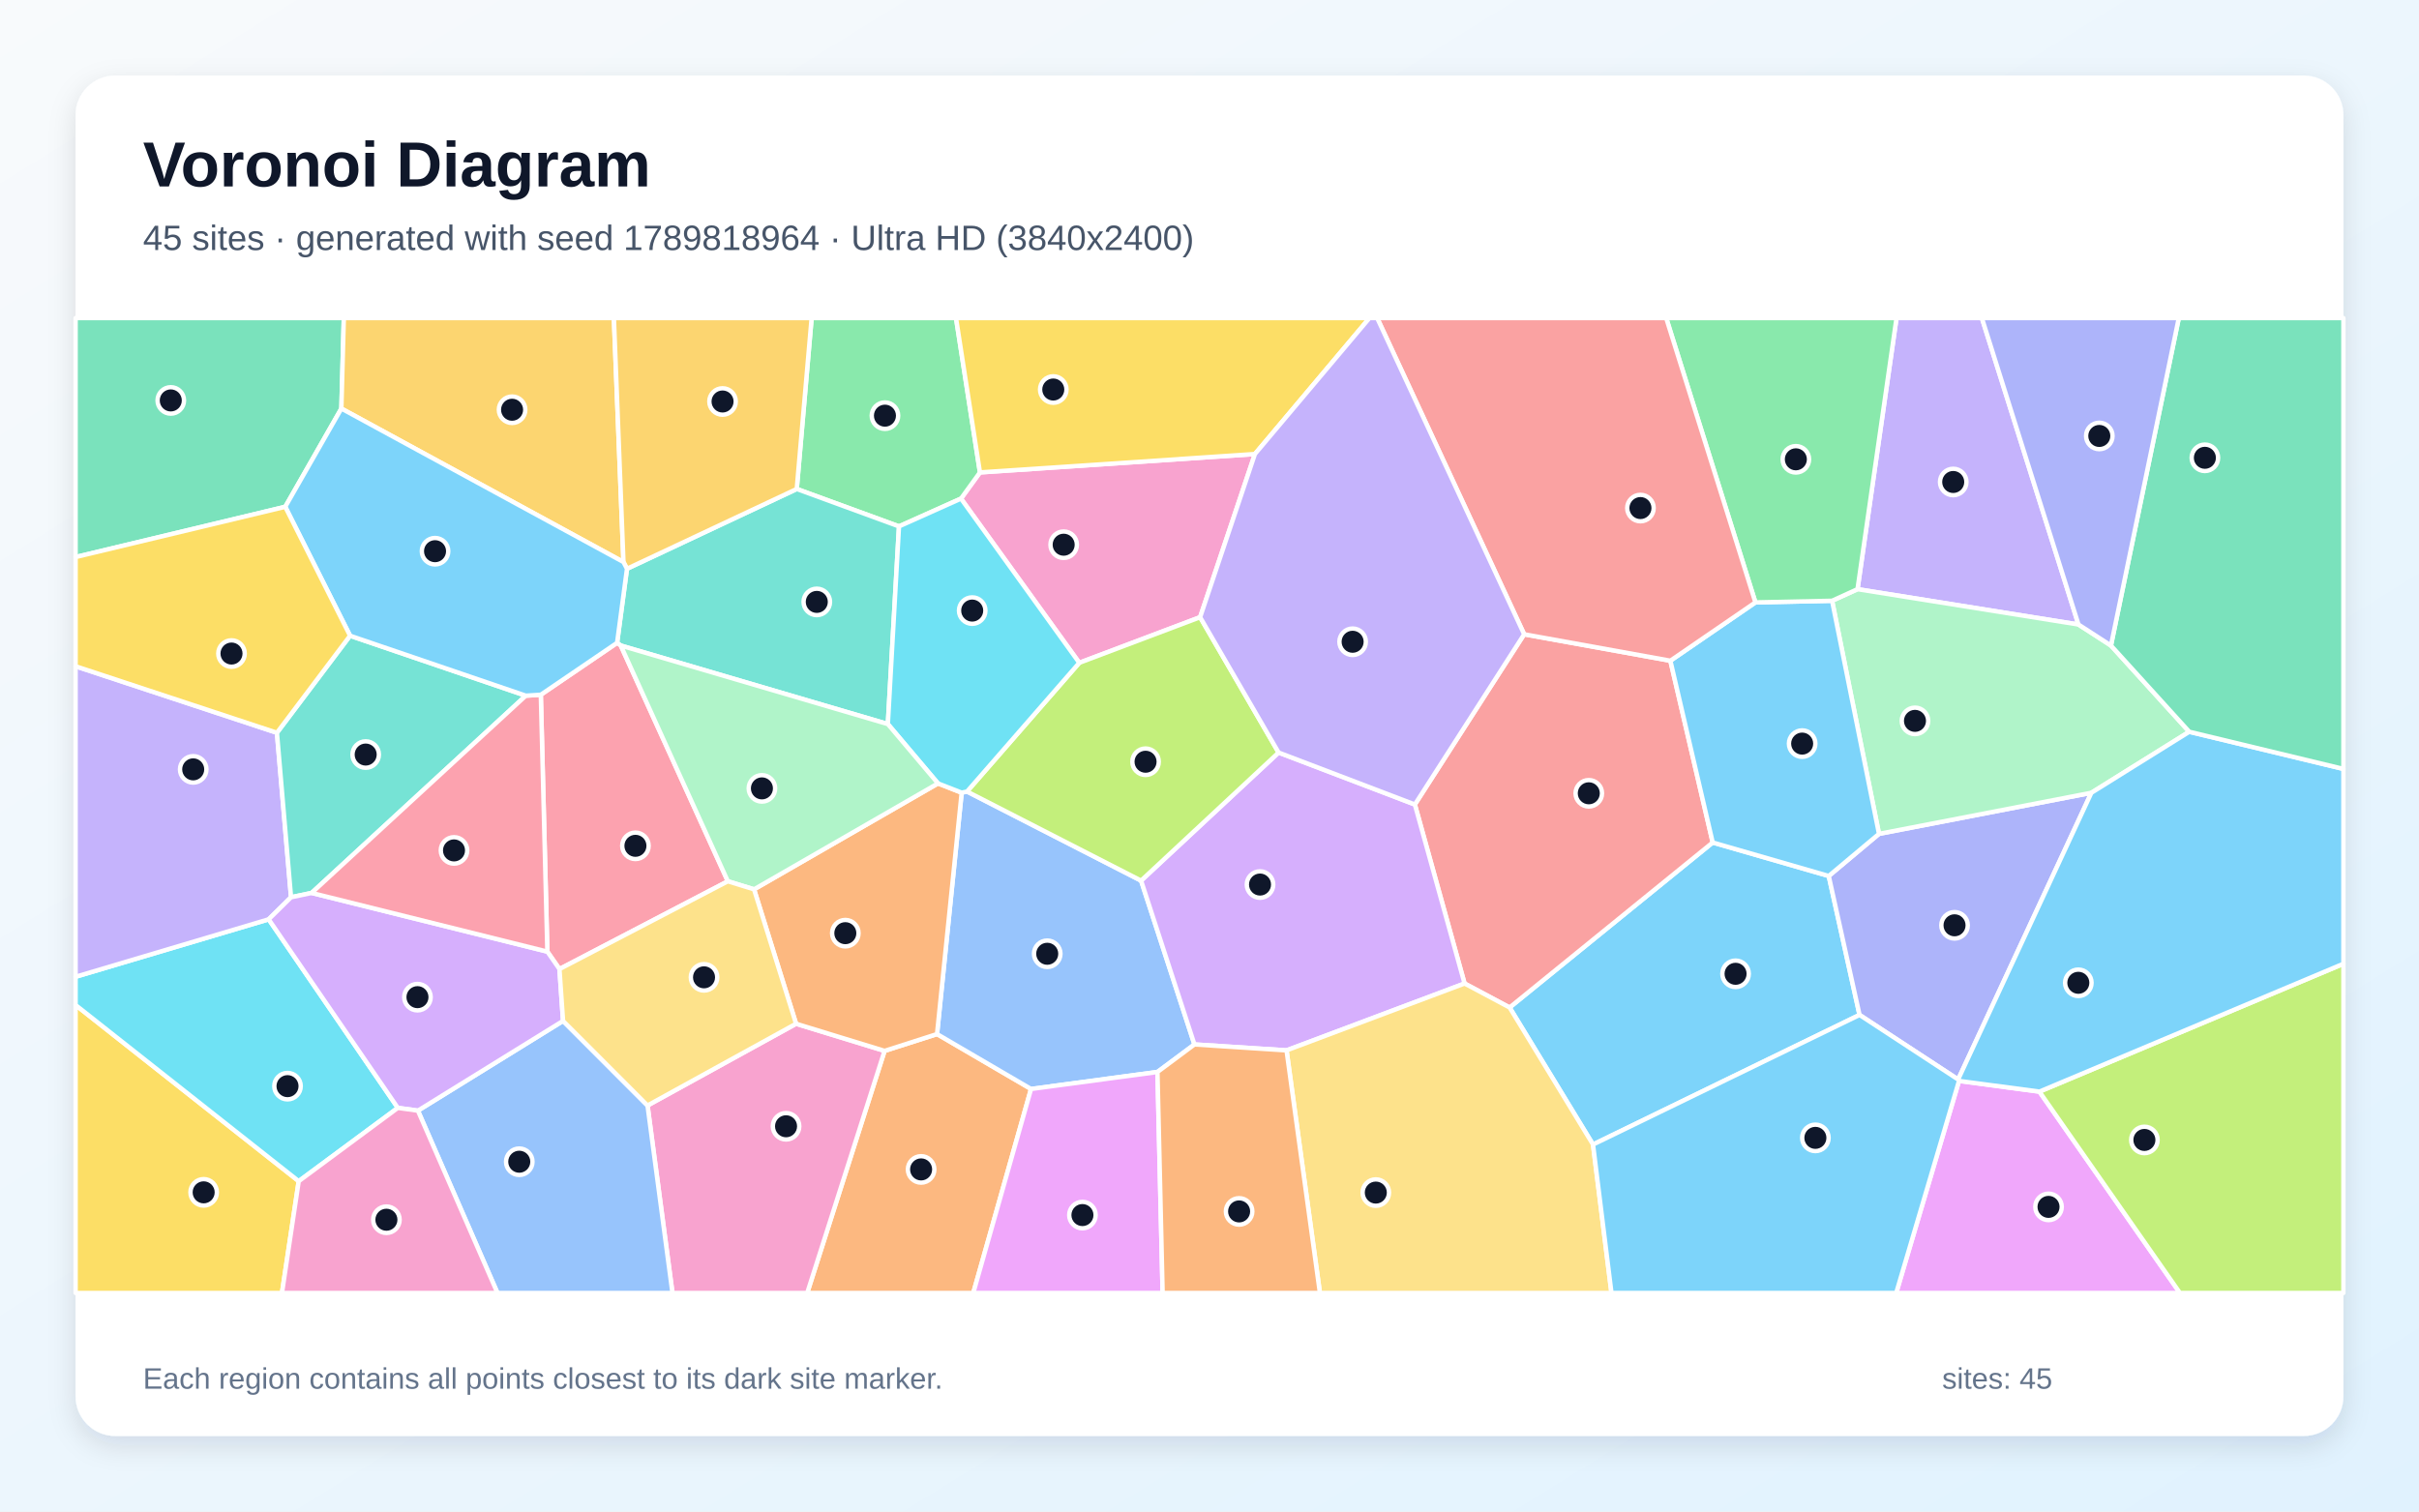
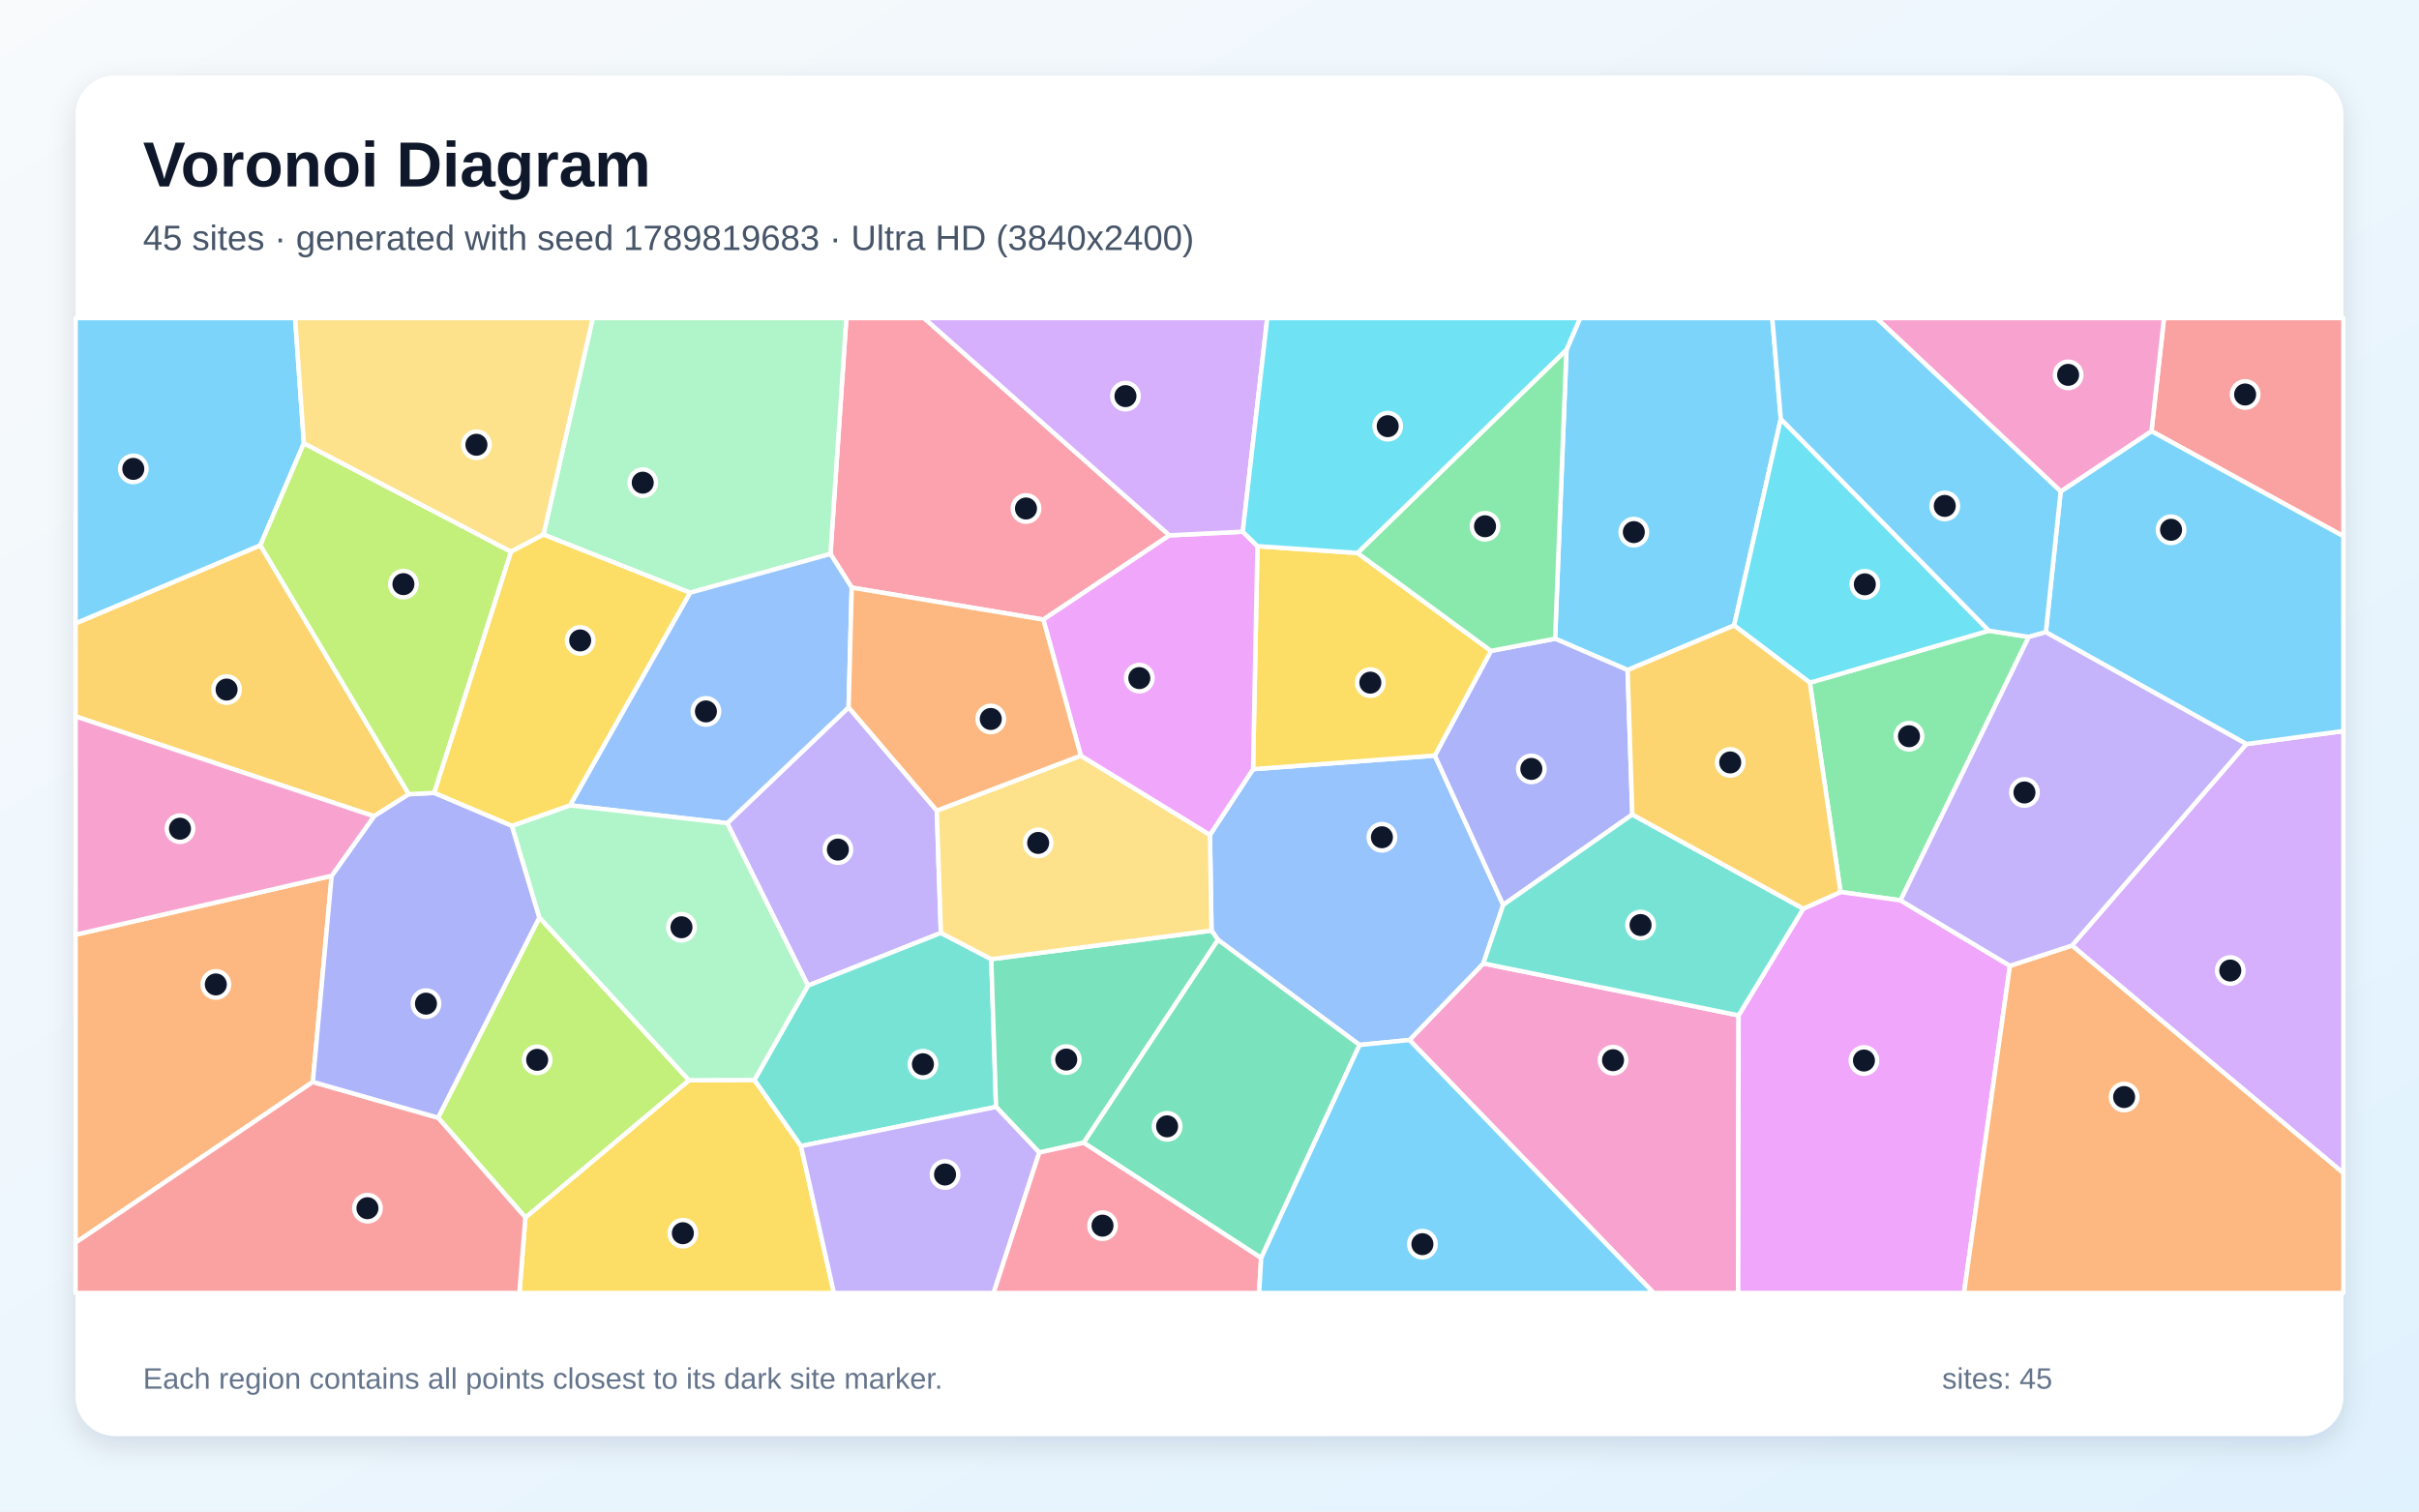
<svg xmlns="http://www.w3.org/2000/svg" width="3840" height="2400" viewBox="0 0 3840 2400" role="img" aria-labelledby="title description">
  <defs>
    <linearGradient id="background" x1="0" y1="0" x2="1" y2="1">
      <stop stop-color="#F8FAFC" />
      <stop offset="1" stop-color="#E0F2FE" />
    </linearGradient>
    <filter id="shadow" x="-5%" y="-5%" width="110%" height="110%">
      <feDropShadow dx="0" dy="15" stdDeviation="22" flood-color="#0F172A" flood-opacity=".12" />
    </filter>
  </defs>
  <rect width="3840" height="2400" fill="url(#background)" />
  <rect x="120" y="120" width="3600" height="2160" rx="63" fill="#FFFFFF" filter="url(#shadow)" />
  <g font-family="Arial, sans-serif">
    <text x="227" y="296" font-size="101" font-weight="700" fill="#0F172A">Voronoi Diagram</text>
-     <text x="227" y="397" font-size="56" fill="#475569">45 sites · generated with seed 1789818964 · Ultra HD (3840x2400)</text>
+     <text x="227" y="397" font-size="56" fill="#475569">45 sites · generated with seed 1789819683 · Ultra HD (3840x2400)</text>
  </g>
  <g stroke="#FFFFFF" stroke-width="7" stroke-linejoin="round">
-     <polygon points="2528.8,1817.3 2396.4,1599.7 2718.8,1337.7 2903.0,1390.9 2951.9,1611.5" fill="#38BDF8" fill-opacity="0.65" />
-     <polygon points="3299.4,991.6 2948.7,935.5 3010.6,505.0 3146.1,505.0" fill="#A78BFA" fill-opacity="0.65" />
-     <polygon points="1992.1,720.9 1905.1,980.0 1713.3,1052.4 1525.5,791.7 1555.6,750.1" fill="#F472B6" fill-opacity="0.65" />
-     <polygon points="1404.2,1668.6 1487.5,1641.9 1636.7,1729.1 1545.0,2053.0 1281.4,2053.0" fill="#FB923C" fill-opacity="0.65" />
-     <polygon points="120.0,1595.8 474.2,1875.5 447.6,2053.0 120.0,2053.0" fill="#FACC15" fill-opacity="0.65" />
-     <polygon points="1427.1,835.8 1264.8,776.4 1288.4,505.0 1517.6,505.0 1555.6,750.1 1525.5,791.7" fill="#4ADE80" fill-opacity="0.65" />
-     <polygon points="1409.4,1149.7 985.4,1025.0 979.6,1020.7 995.3,903.1 1264.8,776.4 1427.1,835.8" fill="#2DD4BF" fill-opacity="0.65" />
-     <polygon points="1535.1,1256.8 1811.4,1398.3 1896.1,1658.4 1837.4,1702.1 1636.7,1729.1 1487.5,1641.9 1526.6,1258.6" fill="#60A5FA" fill-opacity="0.65" />
-     <polygon points="3109.8,1716.3 3237.4,1733.3 3460.5,2053.0 3010.1,2053.0" fill="#E879F9" fill-opacity="0.65" />
-     <polygon points="541.9,648.7 452.8,804.7 120.0,884.5 120.0,505.0 545.8,505.0" fill="#34D399" fill-opacity="0.65" />
-     <polygon points="2324.9,1561.6 2246.0,1277.4 2419.5,1007.1 2651.6,1049.1 2718.8,1337.7 2396.4,1599.7" fill="#F87171" fill-opacity="0.65" />
-     <polygon points="3108.4,1714.0 2951.9,1611.5 2903.0,1390.9 2982.8,1324.0 3319.9,1258.8" fill="#818CF8" fill-opacity="0.65" />
-     <polygon points="989.7,892.4 541.9,648.7 545.8,505.0 974.5,505.0" fill="#FBBF24" fill-opacity="0.65" />
-     <polygon points="3237.4,1733.3 3720.0,1530.3 3720.0,2053.0 3460.5,2053.0" fill="#A3E635" fill-opacity="0.65" />
-     <polygon points="2042.3,1667.8 1896.1,1658.4 1811.4,1398.3 2029.7,1194.9 2246.0,1277.4 2324.9,1561.6" fill="#C084FC" fill-opacity="0.65" />
-     <polygon points="1155.4,1399.3 888.1,1538.7 868.9,1511.0 858.5,1103.1 979.6,1020.7 985.4,1025.0" fill="#FB7185" fill-opacity="0.65" />
-     <polygon points="631.5,1759.1 474.2,1875.5 120.0,1595.8 120.0,1550.9 426.5,1459.7" fill="#22D3EE" fill-opacity="0.65" />
-     <polygon points="3351.0,1025.0 3475.3,1161.9 3319.9,1258.8 2982.8,1324.0 2908.3,953.9 2948.7,935.5 3299.4,991.6" fill="#86EFAC" fill-opacity="0.65" />
-     <polygon points="2042.3,1667.8 2324.9,1561.6 2396.4,1599.7 2528.8,1817.3 2558.1,2053.0 2095.3,2053.0" fill="#FCD34D" fill-opacity="0.65" />
-     <polygon points="2786.6,956.5 2908.3,953.9 2982.8,1324.0 2903.0,1390.9 2718.8,1337.7 2651.6,1049.1" fill="#38BDF8" fill-opacity="0.65" />
-     <polygon points="3237.4,1733.3 3109.8,1716.3 3108.4,1714.0 3319.9,1258.8 3475.3,1161.9 3720.0,1220.9 3720.0,1530.3" fill="#38BDF8" fill-opacity="0.65" />
-     <polygon points="439.6,1163.5 462.0,1424.7 426.5,1459.7 120.0,1550.9 120.0,1057.9" fill="#A78BFA" fill-opacity="0.65" />
-     <polygon points="1027.9,1755.3 1263.7,1625.5 1404.2,1668.6 1281.4,2053.0 1067.5,2053.0" fill="#F472B6" fill-opacity="0.65" />
-     <polygon points="1263.7,1625.5 1197.0,1412.1 1489.0,1243.9 1526.6,1258.6 1487.5,1641.9 1404.2,1668.6" fill="#FB923C" fill-opacity="0.65" />
-     <polygon points="1992.1,720.9 1555.6,750.1 1517.6,505.0 2173.9,505.0" fill="#FACC15" fill-opacity="0.65" />
-     <polygon points="2948.7,935.5 2908.3,953.9 2786.6,956.5 2645.0,505.0 3010.6,505.0" fill="#4ADE80" fill-opacity="0.65" />
-     <polygon points="555.7,1009.4 834.7,1104.6 494.7,1417.8 462.0,1424.7 439.6,1163.5" fill="#2DD4BF" fill-opacity="0.65" />
-     <polygon points="663.4,1763.5 893.8,1621.0 1027.9,1755.3 1067.5,2053.0 789.7,2053.0" fill="#60A5FA" fill-opacity="0.65" />
-     <polygon points="1636.7,1729.1 1837.4,1702.1 1845.6,2053.0 1545.0,2053.0" fill="#E879F9" fill-opacity="0.65" />
-     <polygon points="3475.3,1161.9 3351.0,1025.0 3458.7,505.0 3720.0,505.0 3720.0,1220.9" fill="#34D399" fill-opacity="0.65" />
-     <polygon points="2786.6,956.5 2651.6,1049.1 2419.5,1007.1 2186.2,505.0 2645.0,505.0" fill="#F87171" fill-opacity="0.65" />
-     <polygon points="3351.0,1025.0 3299.4,991.6 3146.1,505.0 3458.7,505.0" fill="#818CF8" fill-opacity="0.65" />
-     <polygon points="995.3,903.1 989.7,892.4 974.5,505.0 1288.4,505.0 1264.8,776.4" fill="#FBBF24" fill-opacity="0.65" />
-     <polygon points="2029.7,1194.9 1811.4,1398.3 1535.1,1256.8 1713.3,1052.4 1905.1,980.0" fill="#A3E635" fill-opacity="0.65" />
-     <polygon points="893.8,1621.0 663.4,1763.5 631.5,1759.1 426.5,1459.7 462.0,1424.7 494.7,1417.8 868.9,1511.0 888.1,1538.7" fill="#C084FC" fill-opacity="0.65" />
-     <polygon points="494.7,1417.8 834.7,1104.6 858.5,1103.1 868.9,1511.0" fill="#FB7185" fill-opacity="0.65" />
-     <polygon points="1535.1,1256.8 1526.6,1258.6 1489.0,1243.9 1409.4,1149.7 1427.1,835.8 1525.5,791.7 1713.3,1052.4" fill="#22D3EE" fill-opacity="0.65" />
-     <polygon points="1489.0,1243.9 1197.0,1412.1 1155.4,1399.3 985.4,1025.0 1409.4,1149.7" fill="#86EFAC" fill-opacity="0.65" />
-     <polygon points="1197.0,1412.1 1263.7,1625.5 1027.9,1755.3 893.8,1621.0 888.1,1538.7 1155.4,1399.3" fill="#FCD34D" fill-opacity="0.65" />
-     <polygon points="2528.8,1817.3 2951.9,1611.5 3108.4,1714.0 3109.8,1716.3 3010.1,2053.0 2558.1,2053.0" fill="#38BDF8" fill-opacity="0.65" />
-     <polygon points="858.5,1103.1 834.7,1104.6 555.7,1009.4 452.8,804.7 541.9,648.7 989.7,892.4 995.3,903.1 979.6,1020.7" fill="#38BDF8" fill-opacity="0.65" />
-     <polygon points="2419.5,1007.1 2246.0,1277.4 2029.7,1194.9 1905.1,980.0 1992.1,720.9 2173.9,505.0 2186.2,505.0" fill="#A78BFA" fill-opacity="0.65" />
-     <polygon points="474.2,1875.5 631.5,1759.1 663.4,1763.5 789.7,2053.0 447.6,2053.0" fill="#F472B6" fill-opacity="0.65" />
-     <polygon points="1837.4,1702.1 1896.1,1658.4 2042.3,1667.8 2095.3,2053.0 1845.6,2053.0" fill="#FB923C" fill-opacity="0.65" />
-     <polygon points="452.8,804.7 555.7,1009.4 439.6,1163.5 120.0,1057.9 120.0,884.5" fill="#FACC15" fill-opacity="0.65" />
+     <polygon points="2826.9,665.2 2752.8,993.1 2583.7,1063.9 2468.6,1014.1 2486.7,555.3 2508.4,505.0 2813.4,505.0" fill="#38BDF8" fill-opacity="0.65" />
+     <polygon points="1154.4,1307.0 1347.1,1123.1 1487.1,1287.1 1493.6,1481.3 1282.6,1565.0" fill="#A78BFA" fill-opacity="0.65" />
+     <polygon points="2237.4,1651.3 2354.7,1529.7 2759.9,1612.2 2759.3,2053.0 2625.0,2053.0" fill="#F472B6" fill-opacity="0.65" />
+     <polygon points="526.5,1390.6 496.6,1717.9 120.0,1973.1 120.0,1484.1" fill="#FB923C" fill-opacity="0.65" />
+     <polygon points="834.0,1933.2 1093.7,1715.2 1197.6,1714.7 1271.5,1819.7 1323.8,2053.0 824.5,2053.0" fill="#FACC15" fill-opacity="0.65" />
+     <polygon points="3220.6,1011.3 3016.9,1429.6 2921.7,1416.3 2873.0,1084.0 3157.2,1001.4" fill="#4ADE80" fill-opacity="0.65" />
+     <polygon points="1271.5,1819.7 1197.6,1714.7 1282.6,1565.0 1493.6,1481.3 1573.6,1522.9 1581.2,1757.6" fill="#2DD4BF" fill-opacity="0.65" />
+     <polygon points="2158.2,1659.2 1933.5,1492.3 1923.2,1477.6 1920.7,1325.6 1989.1,1221.3 2277.7,1199.7 2386.2,1436.8 2354.7,1529.7 2237.4,1651.3" fill="#60A5FA" fill-opacity="0.65" />
+     <polygon points="2759.9,1612.2 2862.6,1442.8 2921.7,1416.3 3016.9,1429.6 3190.6,1533.5 3117.7,2053.0 2759.3,2053.0" fill="#E879F9" fill-opacity="0.65" />
+     <polygon points="1720.3,1814.5 1649.8,1830.0 1581.2,1757.6 1573.6,1522.9 1923.2,1477.6 1933.5,1492.3" fill="#34D399" fill-opacity="0.65" />
+     <polygon points="3415.3,684.6 3435.2,505.0 3720.0,505.0 3720.0,851.4" fill="#F87171" fill-opacity="0.65" />
+     <polygon points="2591.2,1293.3 2386.2,1436.8 2277.7,1199.7 2366.8,1033.5 2468.6,1014.1 2583.7,1063.9" fill="#818CF8" fill-opacity="0.65" />
+     <polygon points="413.3,865.8 649.0,1261.0 593.7,1296.1 120.0,1137.5 120.0,989.7" fill="#FBBF24" fill-opacity="0.65" />
+     <polygon points="695.4,1774.7 856.2,1456.7 1093.7,1715.2 834.0,1933.2" fill="#A3E635" fill-opacity="0.65" />
+     <polygon points="3289.1,1501.3 3565.9,1181.4 3720.0,1160.7 3720.0,1862.8" fill="#C084FC" fill-opacity="0.65" />
+     <polygon points="1856.4,850.0 1656.2,983.8 1352.1,933.0 1318.3,879.6 1343.5,505.0 1466.8,505.0" fill="#FB7185" fill-opacity="0.65" />
+     <polygon points="3157.2,1001.4 2873.0,1084.0 2752.8,993.1 2826.9,665.2" fill="#22D3EE" fill-opacity="0.65" />
+     <polygon points="1318.3,879.6 1095.4,941.1 862.7,848.8 941.0,505.0 1343.5,505.0" fill="#86EFAC" fill-opacity="0.65" />
+     <polygon points="1715.7,1199.8 1920.7,1325.6 1923.2,1477.6 1573.6,1522.9 1493.6,1481.3 1487.1,1287.1" fill="#FCD34D" fill-opacity="0.65" />
+     <polygon points="482.4,703.8 413.3,865.8 120.0,989.7 120.0,505.0 468.5,505.0" fill="#38BDF8" fill-opacity="0.65" />
+     <polygon points="3565.9,1181.4 3247.6,1003.8 3271.2,780.3 3415.3,684.6 3720.0,851.4 3720.0,1160.7" fill="#38BDF8" fill-opacity="0.65" />
+     <polygon points="1271.5,1819.7 1581.2,1757.6 1649.8,1830.0 1577.3,2053.0 1323.8,2053.0" fill="#A78BFA" fill-opacity="0.65" />
+     <polygon points="3415.3,684.6 3271.2,780.3 2978.7,505.0 3435.2,505.0" fill="#F472B6" fill-opacity="0.65" />
+     <polygon points="3190.6,1533.5 3289.1,1501.3 3720.0,1862.8 3720.0,2053.0 3117.7,2053.0" fill="#FB923C" fill-opacity="0.65" />
+     <polygon points="1996.1,867.2 2154.9,878.0 2366.8,1033.5 2277.7,1199.7 1989.1,1221.3" fill="#FACC15" fill-opacity="0.65" />
+     <polygon points="2366.8,1033.5 2154.9,878.0 2486.7,555.3 2468.6,1014.1" fill="#4ADE80" fill-opacity="0.65" />
+     <polygon points="2591.2,1293.3 2862.6,1442.8 2759.9,1612.2 2354.7,1529.7 2386.2,1436.8" fill="#2DD4BF" fill-opacity="0.65" />
+     <polygon points="904.8,1278.7 1095.4,941.1 1318.3,879.6 1352.1,933.0 1347.1,1123.1 1154.4,1307.0" fill="#60A5FA" fill-opacity="0.65" />
+     <polygon points="1972.8,844.2 1996.1,867.2 1989.1,1221.3 1920.7,1325.6 1715.7,1199.8 1656.2,983.8 1856.4,850.0" fill="#E879F9" fill-opacity="0.65" />
+     <polygon points="2002.0,1997.5 1720.3,1814.5 1933.5,1492.3 2158.2,1659.2" fill="#34D399" fill-opacity="0.65" />
+     <polygon points="120.0,1973.1 496.6,1717.9 695.4,1774.7 834.0,1933.2 824.5,2053.0 120.0,2053.0" fill="#F87171" fill-opacity="0.65" />
+     <polygon points="496.6,1717.9 526.5,1390.6 593.7,1296.1 649.0,1261.0 689.4,1258.9 812.7,1311.2 856.2,1456.7 695.4,1774.7" fill="#818CF8" fill-opacity="0.65" />
+     <polygon points="2873.0,1084.0 2921.7,1416.3 2862.6,1442.8 2591.2,1293.3 2583.7,1063.9 2752.8,993.1" fill="#FBBF24" fill-opacity="0.65" />
+     <polygon points="689.4,1258.9 649.0,1261.0 413.3,865.8 482.4,703.8 811.3,876.0" fill="#A3E635" fill-opacity="0.65" />
+     <polygon points="1972.8,844.2 1856.4,850.0 1466.8,505.0 2011.7,505.0" fill="#C084FC" fill-opacity="0.65" />
+     <polygon points="1649.8,1830.0 1720.3,1814.5 2002.0,1997.5 1998.8,2053.0 1577.3,2053.0" fill="#FB7185" fill-opacity="0.65" />
+     <polygon points="2154.9,878.0 1996.1,867.2 1972.8,844.2 2011.7,505.0 2508.4,505.0 2486.7,555.3" fill="#22D3EE" fill-opacity="0.65" />
+     <polygon points="1197.6,1714.7 1093.7,1715.2 856.2,1456.7 812.7,1311.2 904.8,1278.7 1154.4,1307.0 1282.6,1565.0" fill="#86EFAC" fill-opacity="0.65" />
+     <polygon points="862.7,848.8 811.3,876.0 482.4,703.8 468.5,505.0 941.0,505.0" fill="#FCD34D" fill-opacity="0.65" />
+     <polygon points="3271.2,780.3 3247.6,1003.8 3220.6,1011.3 3157.2,1001.4 2826.9,665.2 2813.4,505.0 2978.7,505.0" fill="#38BDF8" fill-opacity="0.65" />
+     <polygon points="2002.0,1997.5 2158.2,1659.2 2237.4,1651.3 2625.0,2053.0 1998.8,2053.0" fill="#38BDF8" fill-opacity="0.65" />
+     <polygon points="3247.6,1003.8 3565.9,1181.4 3289.1,1501.3 3190.6,1533.5 3016.9,1429.6 3220.6,1011.3" fill="#A78BFA" fill-opacity="0.65" />
+     <polygon points="593.7,1296.1 526.5,1390.6 120.0,1484.1 120.0,1137.5" fill="#F472B6" fill-opacity="0.65" />
+     <polygon points="1352.1,933.0 1656.2,983.8 1715.7,1199.8 1487.1,1287.1 1347.1,1123.1" fill="#FB923C" fill-opacity="0.65" />
+     <polygon points="904.8,1278.7 812.7,1311.2 689.4,1258.9 811.3,876.0 862.7,848.8 1095.4,941.1" fill="#FACC15" fill-opacity="0.65" />
  </g>
  <g>
-     <circle cx="2755.1" cy="1546.2" r="21" fill="#0F172A" stroke="#FFFFFF" stroke-width="7" />
-     <circle cx="3100.6" cy="765.3" r="21" fill="#0F172A" stroke="#FFFFFF" stroke-width="7" />
-     <circle cx="1688.5" cy="864.9" r="21" fill="#0F172A" stroke="#FFFFFF" stroke-width="7" />
-     <circle cx="1462.2" cy="1856.8" r="21" fill="#0F172A" stroke="#FFFFFF" stroke-width="7" />
-     <circle cx="323.3" cy="1893.2" r="21" fill="#0F172A" stroke="#FFFFFF" stroke-width="7" />
-     <circle cx="1404.8" cy="660.0" r="21" fill="#0F172A" stroke="#FFFFFF" stroke-width="7" />
-     <circle cx="1296.6" cy="955.7" r="21" fill="#0F172A" stroke="#FFFFFF" stroke-width="7" />
-     <circle cx="1662.4" cy="1514.4" r="21" fill="#0F172A" stroke="#FFFFFF" stroke-width="7" />
-     <circle cx="3251.9" cy="1916.3" r="21" fill="#0F172A" stroke="#FFFFFF" stroke-width="7" />
-     <circle cx="271.1" cy="635.8" r="21" fill="#0F172A" stroke="#FFFFFF" stroke-width="7" />
-     <circle cx="2522.1" cy="1259.6" r="21" fill="#0F172A" stroke="#FFFFFF" stroke-width="7" />
-     <circle cx="3102.7" cy="1469.2" r="21" fill="#0F172A" stroke="#FFFFFF" stroke-width="7" />
-     <circle cx="812.9" cy="650.6" r="21" fill="#0F172A" stroke="#FFFFFF" stroke-width="7" />
-     <circle cx="3404.1" cy="1810.0" r="21" fill="#0F172A" stroke="#FFFFFF" stroke-width="7" />
-     <circle cx="2000.2" cy="1404.5" r="21" fill="#0F172A" stroke="#FFFFFF" stroke-width="7" />
-     <circle cx="1008.7" cy="1343.0" r="21" fill="#0F172A" stroke="#FFFFFF" stroke-width="7" />
-     <circle cx="456.4" cy="1724.6" r="21" fill="#0F172A" stroke="#FFFFFF" stroke-width="7" />
-     <circle cx="3039.9" cy="1144.6" r="21" fill="#0F172A" stroke="#FFFFFF" stroke-width="7" />
-     <circle cx="2184.0" cy="1893.6" r="21" fill="#0F172A" stroke="#FFFFFF" stroke-width="7" />
-     <circle cx="2860.8" cy="1180.7" r="21" fill="#0F172A" stroke="#FFFFFF" stroke-width="7" />
-     <circle cx="3299.2" cy="1560.5" r="21" fill="#0F172A" stroke="#FFFFFF" stroke-width="7" />
-     <circle cx="306.7" cy="1221.6" r="21" fill="#0F172A" stroke="#FFFFFF" stroke-width="7" />
-     <circle cx="1247.8" cy="1788.3" r="21" fill="#0F172A" stroke="#FFFFFF" stroke-width="7" />
-     <circle cx="1341.9" cy="1481.7" r="21" fill="#0F172A" stroke="#FFFFFF" stroke-width="7" />
-     <circle cx="1672.0" cy="618.5" r="21" fill="#0F172A" stroke="#FFFFFF" stroke-width="7" />
-     <circle cx="2850.8" cy="729.3" r="21" fill="#0F172A" stroke="#FFFFFF" stroke-width="7" />
-     <circle cx="580.5" cy="1198.1" r="21" fill="#0F172A" stroke="#FFFFFF" stroke-width="7" />
-     <circle cx="824.3" cy="1844.6" r="21" fill="#0F172A" stroke="#FFFFFF" stroke-width="7" />
-     <circle cx="1718.3" cy="1929.3" r="21" fill="#0F172A" stroke="#FFFFFF" stroke-width="7" />
-     <circle cx="3500.1" cy="726.9" r="21" fill="#0F172A" stroke="#FFFFFF" stroke-width="7" />
-     <circle cx="2604.1" cy="806.7" r="21" fill="#0F172A" stroke="#FFFFFF" stroke-width="7" />
-     <circle cx="3332.5" cy="692.2" r="21" fill="#0F172A" stroke="#FFFFFF" stroke-width="7" />
-     <circle cx="1147.0" cy="637.5" r="21" fill="#0F172A" stroke="#FFFFFF" stroke-width="7" />
-     <circle cx="1818.5" cy="1209.5" r="21" fill="#0F172A" stroke="#FFFFFF" stroke-width="7" />
-     <circle cx="662.7" cy="1583.3" r="21" fill="#0F172A" stroke="#FFFFFF" stroke-width="7" />
-     <circle cx="720.7" cy="1350.3" r="21" fill="#0F172A" stroke="#FFFFFF" stroke-width="7" />
-     <circle cx="1543.3" cy="969.5" r="21" fill="#0F172A" stroke="#FFFFFF" stroke-width="7" />
-     <circle cx="1209.5" cy="1251.8" r="21" fill="#0F172A" stroke="#FFFFFF" stroke-width="7" />
-     <circle cx="1117.6" cy="1551.8" r="21" fill="#0F172A" stroke="#FFFFFF" stroke-width="7" />
-     <circle cx="2881.8" cy="1806.7" r="21" fill="#0F172A" stroke="#FFFFFF" stroke-width="7" />
-     <circle cx="690.6" cy="875.2" r="21" fill="#0F172A" stroke="#FFFFFF" stroke-width="7" />
-     <circle cx="2147.2" cy="1019.0" r="21" fill="#0F172A" stroke="#FFFFFF" stroke-width="7" />
-     <circle cx="613.4" cy="1936.7" r="21" fill="#0F172A" stroke="#FFFFFF" stroke-width="7" />
-     <circle cx="1967.0" cy="1923.5" r="21" fill="#0F172A" stroke="#FFFFFF" stroke-width="7" />
-     <circle cx="367.5" cy="1037.7" r="21" fill="#0F172A" stroke="#FFFFFF" stroke-width="7" />
+     <circle cx="2593.6" cy="844.9" r="21" fill="#0F172A" stroke="#FFFFFF" stroke-width="7" />
+     <circle cx="1330.1" cy="1349.0" r="21" fill="#0F172A" stroke="#FFFFFF" stroke-width="7" />
+     <circle cx="2560.6" cy="1683.4" r="21" fill="#0F172A" stroke="#FFFFFF" stroke-width="7" />
+     <circle cx="342.6" cy="1563.1" r="21" fill="#0F172A" stroke="#FFFFFF" stroke-width="7" />
+     <circle cx="1084.0" cy="1958.1" r="21" fill="#0F172A" stroke="#FFFFFF" stroke-width="7" />
+     <circle cx="3030.4" cy="1169.0" r="21" fill="#0F172A" stroke="#FFFFFF" stroke-width="7" />
+     <circle cx="1465.1" cy="1689.8" r="21" fill="#0F172A" stroke="#FFFFFF" stroke-width="7" />
+     <circle cx="2193.7" cy="1329.4" r="21" fill="#0F172A" stroke="#FFFFFF" stroke-width="7" />
+     <circle cx="2958.9" cy="1683.9" r="21" fill="#0F172A" stroke="#FFFFFF" stroke-width="7" />
+     <circle cx="1692.6" cy="1682.4" r="21" fill="#0F172A" stroke="#FFFFFF" stroke-width="7" />
+     <circle cx="3564.0" cy="626.4" r="21" fill="#0F172A" stroke="#FFFFFF" stroke-width="7" />
+     <circle cx="2430.9" cy="1220.9" r="21" fill="#0F172A" stroke="#FFFFFF" stroke-width="7" />
+     <circle cx="359.7" cy="1094.9" r="21" fill="#0F172A" stroke="#FFFFFF" stroke-width="7" />
+     <circle cx="852.7" cy="1682.8" r="21" fill="#0F172A" stroke="#FFFFFF" stroke-width="7" />
+     <circle cx="3540.4" cy="1541.0" r="21" fill="#0F172A" stroke="#FFFFFF" stroke-width="7" />
+     <circle cx="1628.7" cy="807.4" r="21" fill="#0F172A" stroke="#FFFFFF" stroke-width="7" />
+     <circle cx="2960.3" cy="927.8" r="21" fill="#0F172A" stroke="#FFFFFF" stroke-width="7" />
+     <circle cx="1020.3" cy="766.4" r="21" fill="#0F172A" stroke="#FFFFFF" stroke-width="7" />
+     <circle cx="1648.0" cy="1338.4" r="21" fill="#0F172A" stroke="#FFFFFF" stroke-width="7" />
+     <circle cx="211.6" cy="744.5" r="21" fill="#0F172A" stroke="#FFFFFF" stroke-width="7" />
+     <circle cx="3446.4" cy="841.2" r="21" fill="#0F172A" stroke="#FFFFFF" stroke-width="7" />
+     <circle cx="1500.2" cy="1864.9" r="21" fill="#0F172A" stroke="#FFFFFF" stroke-width="7" />
+     <circle cx="3283.0" cy="595.2" r="21" fill="#0F172A" stroke="#FFFFFF" stroke-width="7" />
+     <circle cx="3371.9" cy="1741.9" r="21" fill="#0F172A" stroke="#FFFFFF" stroke-width="7" />
+     <circle cx="2175.3" cy="1083.9" r="21" fill="#0F172A" stroke="#FFFFFF" stroke-width="7" />
+     <circle cx="2357.4" cy="835.6" r="21" fill="#0F172A" stroke="#FFFFFF" stroke-width="7" />
+     <circle cx="2604.3" cy="1468.8" r="21" fill="#0F172A" stroke="#FFFFFF" stroke-width="7" />
+     <circle cx="1120.6" cy="1129.6" r="21" fill="#0F172A" stroke="#FFFFFF" stroke-width="7" />
+     <circle cx="1808.6" cy="1076.7" r="21" fill="#0F172A" stroke="#FFFFFF" stroke-width="7" />
+     <circle cx="1852.7" cy="1788.4" r="21" fill="#0F172A" stroke="#FFFFFF" stroke-width="7" />
+     <circle cx="583.3" cy="1918.4" r="21" fill="#0F172A" stroke="#FFFFFF" stroke-width="7" />
+     <circle cx="676.2" cy="1593.6" r="21" fill="#0F172A" stroke="#FFFFFF" stroke-width="7" />
+     <circle cx="2746.6" cy="1210.6" r="21" fill="#0F172A" stroke="#FFFFFF" stroke-width="7" />
+     <circle cx="640.4" cy="927.5" r="21" fill="#0F172A" stroke="#FFFFFF" stroke-width="7" />
+     <circle cx="1786.6" cy="629.0" r="21" fill="#0F172A" stroke="#FFFFFF" stroke-width="7" />
+     <circle cx="1750.2" cy="1946.1" r="21" fill="#0F172A" stroke="#FFFFFF" stroke-width="7" />
+     <circle cx="2202.9" cy="676.7" r="21" fill="#0F172A" stroke="#FFFFFF" stroke-width="7" />
+     <circle cx="1081.8" cy="1472.3" r="21" fill="#0F172A" stroke="#FFFFFF" stroke-width="7" />
+     <circle cx="756.3" cy="706.2" r="21" fill="#0F172A" stroke="#FFFFFF" stroke-width="7" />
+     <circle cx="3087.2" cy="803.3" r="21" fill="#0F172A" stroke="#FFFFFF" stroke-width="7" />
+     <circle cx="2258.0" cy="1975.5" r="21" fill="#0F172A" stroke="#FFFFFF" stroke-width="7" />
+     <circle cx="3213.7" cy="1258.3" r="21" fill="#0F172A" stroke="#FFFFFF" stroke-width="7" />
+     <circle cx="285.7" cy="1315.8" r="21" fill="#0F172A" stroke="#FFFFFF" stroke-width="7" />
+     <circle cx="1572.8" cy="1141.6" r="21" fill="#0F172A" stroke="#FFFFFF" stroke-width="7" />
+     <circle cx="921.0" cy="1016.9" r="21" fill="#0F172A" stroke="#FFFFFF" stroke-width="7" />
  </g>
  <g font-family="Arial, sans-serif" font-size="47" fill="#64748B">
    <text x="227" y="2205">Each region contains all points closest to its dark site marker.</text>
    <text x="3083" y="2205">sites: 45</text>
  </g>
</svg>
